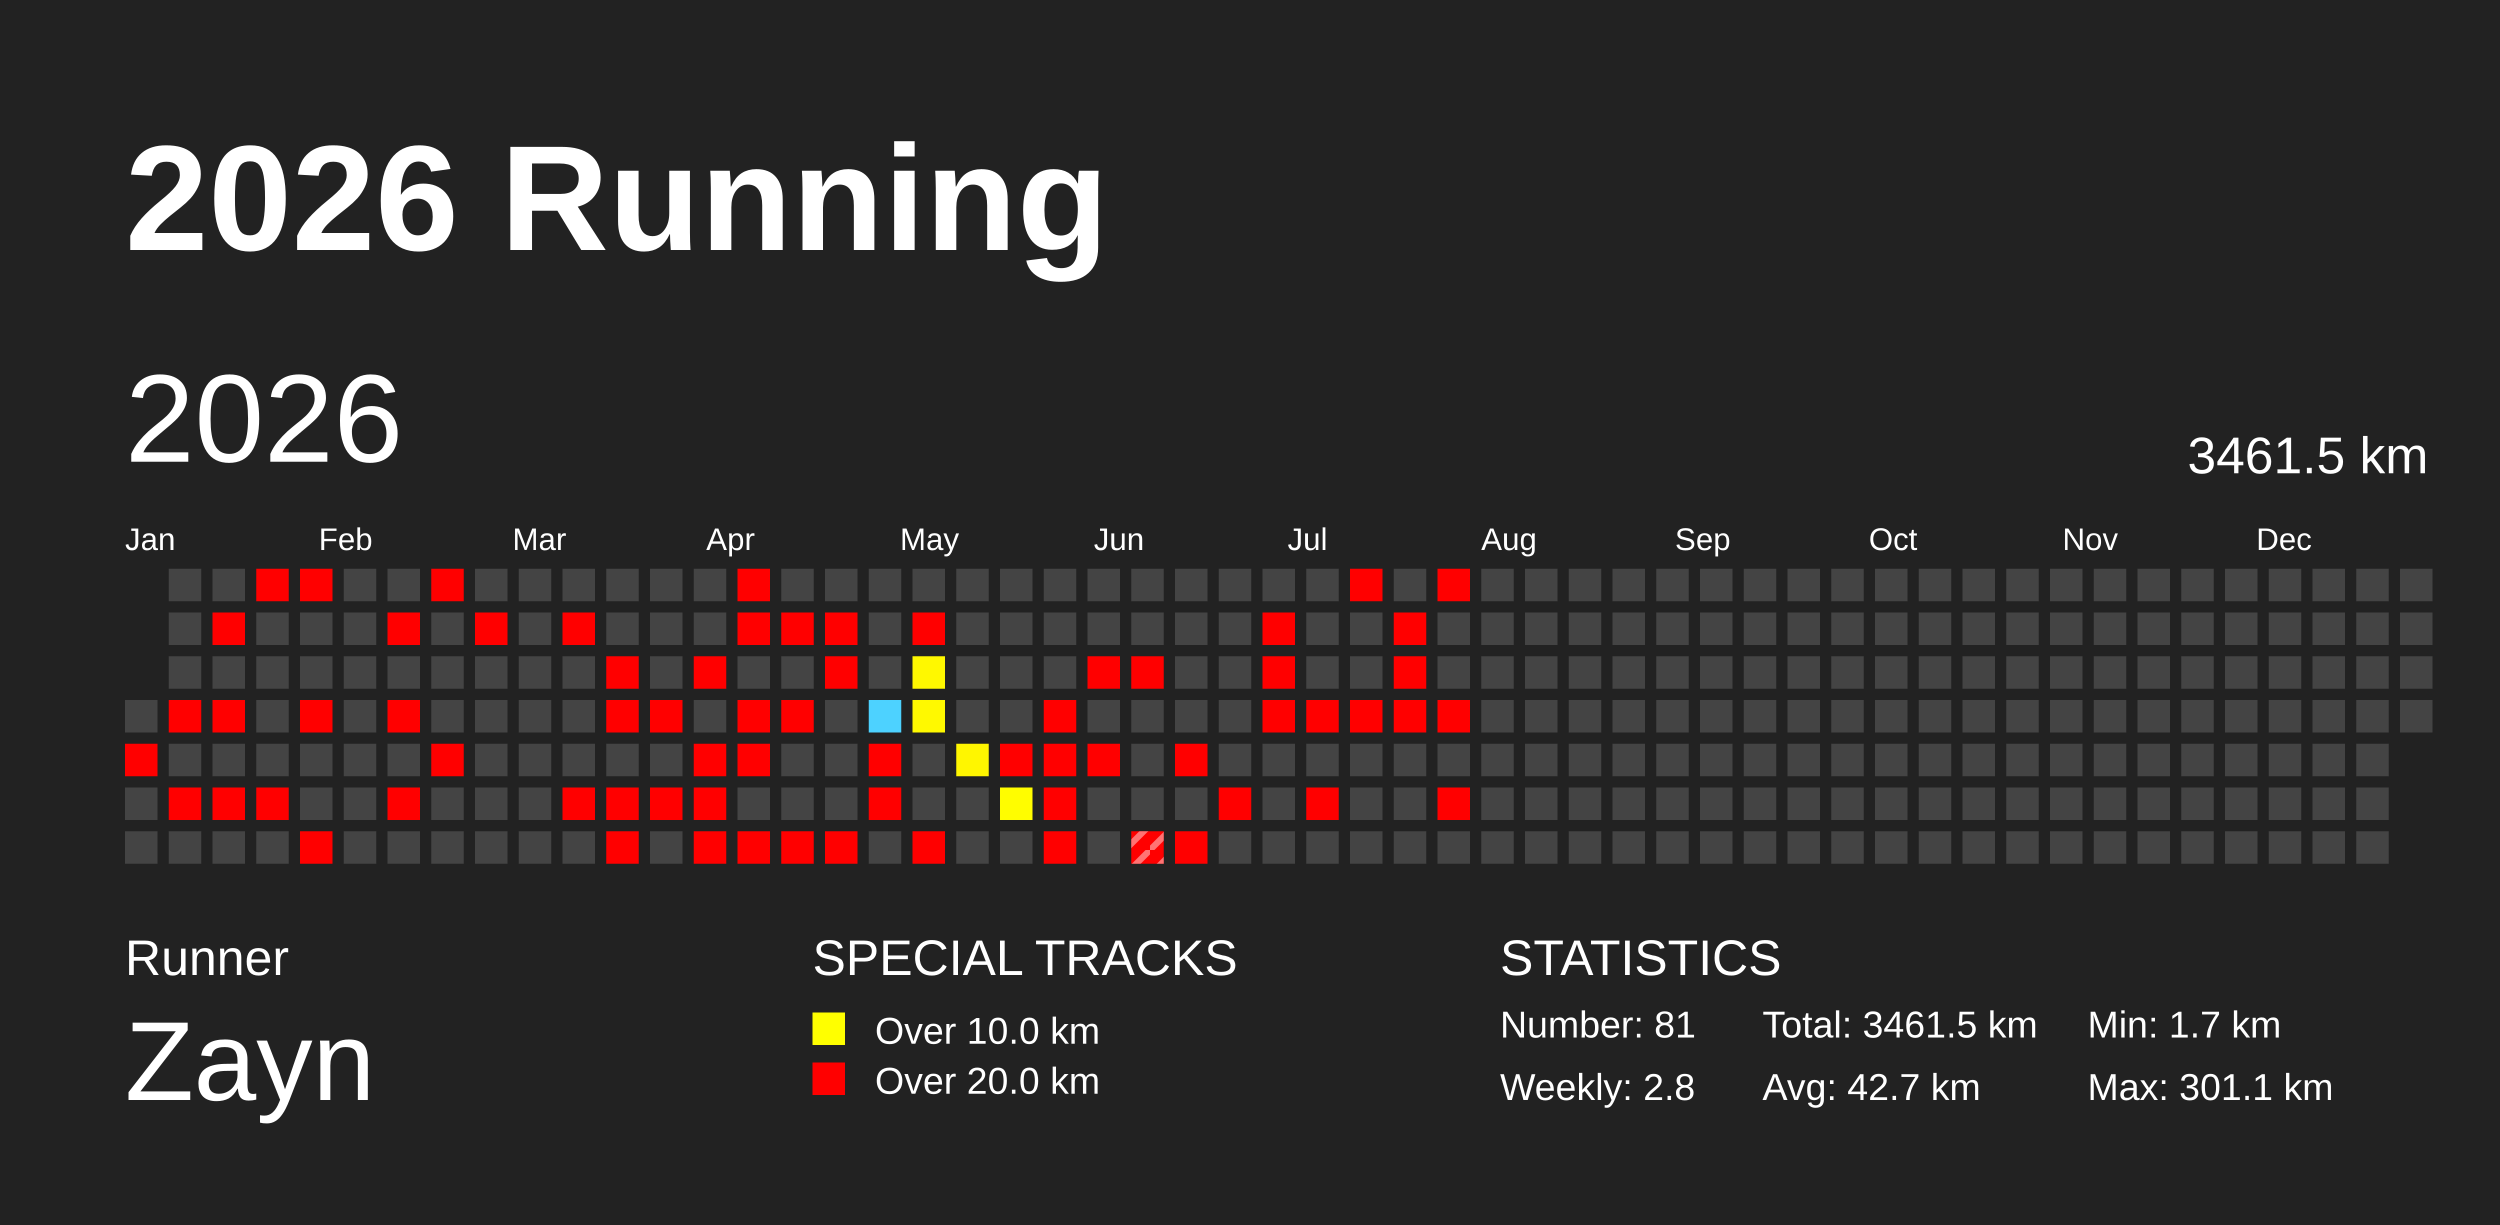
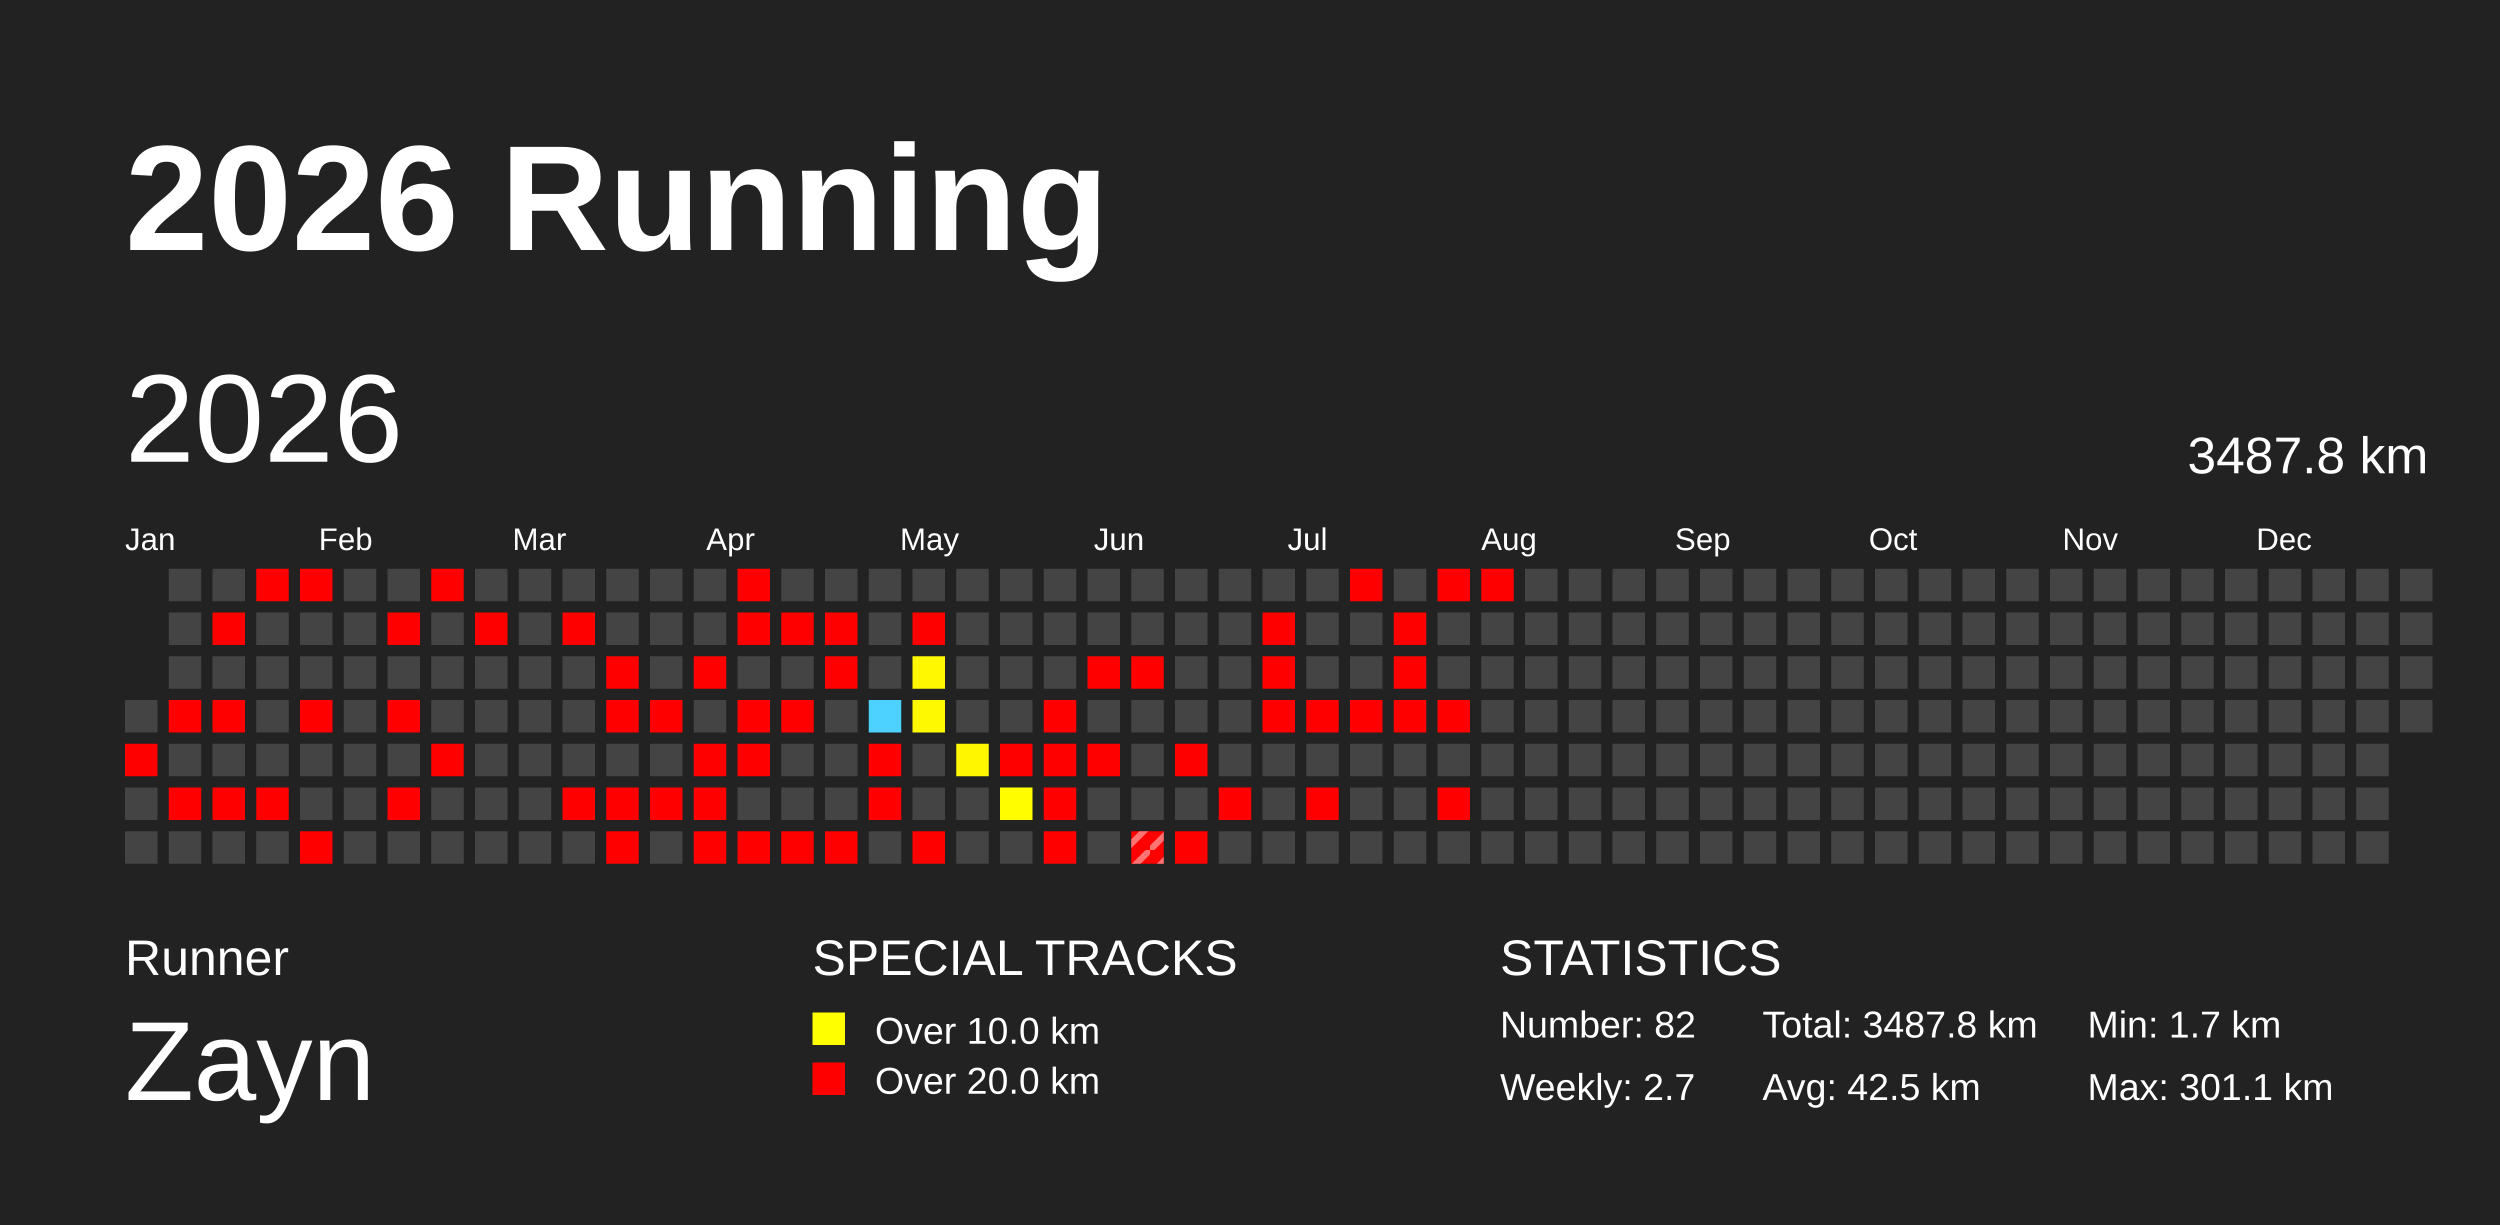
<svg xmlns="http://www.w3.org/2000/svg" baseProfile="full" height="98mm" version="1.1" viewBox="0,0,200,98" width="200mm">
  <defs>
    <pattern height="2" id="indoor-stripe" patternUnits="userSpaceOnUse" width="2">
      <line stroke="white" stroke-opacity="0.45" stroke-width="0.5" x1="0" x2="2" y1="2" y2="0" />
    </pattern>
  </defs>
  <rect fill="#222222" height="98" width="200" x="0" y="0" />
  <text fill="#FFFFFF" style="font-size:12px; font-family:Arial; font-weight:bold;" x="10" y="20">2026 Running</text>
  <text fill="#FFFFFF" style="font-size:4px; font-family:Arial" x="10" y="78">Runner</text>
  <text fill="#FFFFFF" style="font-size:9px; font-family:Arial" x="10" y="88">Zayn</text>
  <text fill="#FFFFFF" style="font-size:4px; font-family:Arial" x="65" y="78">SPECIAL TRACKS</text>
  <rect fill="yellow" height="2.6" width="2.6" x="65" y="81" />
  <text fill="#FFFFFF" style="font-size:3px; font-family:Arial" x="70" y="83.5">Over 10.0 km</text>
  <rect fill="red" height="2.6" width="2.6" x="65" y="85" />
  <text fill="#FFFFFF" style="font-size:3px; font-family:Arial" x="70" y="87.5">Over 20.0 km</text>
  <text fill="#FFFFFF" style="font-size:4px; font-family:Arial" x="120" y="78">STATISTICS</text>
-   <text fill="#FFFFFF" style="font-size:3px; font-family:Arial" x="120" y="83">Number: 81</text>
-   <text fill="#FFFFFF" style="font-size:3px; font-family:Arial" x="120" y="88">Weekly: 2.8</text>
-   <text fill="#FFFFFF" style="font-size:3px; font-family:Arial" x="141" y="83">Total: 3461.5 km</text>
-   <text fill="#FFFFFF" style="font-size:3px; font-family:Arial" x="141" y="88">Avg: 42.7 km</text>
+   <text fill="#FFFFFF" style="font-size:3px; font-family:Arial" x="120" y="83">Number: 82</text>
+   <text fill="#FFFFFF" style="font-size:3px; font-family:Arial" x="120" y="88">Weekly: 2.7</text>
+   <text fill="#FFFFFF" style="font-size:3px; font-family:Arial" x="141" y="83">Total: 3487.8 km</text>
+   <text fill="#FFFFFF" style="font-size:3px; font-family:Arial" x="141" y="88">Avg: 42.5 km</text>
  <text fill="#FFFFFF" style="font-size:3px; font-family:Arial" x="167" y="83">Min: 1.7 km</text>
  <text fill="#FFFFFF" style="font-size:3px; font-family:Arial" x="167" y="88">Max: 301.1 km</text>
  <text dominant-baseline="hanging" fill="#FFFFFF" style="font-size:10.0px; font-family:Arial;" x="10" y="30">2026</text>
-   <text dominant-baseline="hanging" fill="#FFFFFF" style="font-size:4.125px; font-family:Arial;" x="175" y="35">3461.5 km</text>
+   <text dominant-baseline="hanging" fill="#FFFFFF" style="font-size:4.125px; font-family:Arial;" x="175" y="35">3487.8 km</text>
  <text fill="#FFFFFF" style="font-size:2.5px; font-family:Arial" x="10.0" y="44">Jan</text>
  <text fill="#FFFFFF" style="font-size:2.5px; font-family:Arial" x="25.5" y="44">Feb</text>
  <text fill="#FFFFFF" style="font-size:2.5px; font-family:Arial" x="41.0" y="44">Mar</text>
  <text fill="#FFFFFF" style="font-size:2.5px; font-family:Arial" x="56.5" y="44">Apr</text>
  <text fill="#FFFFFF" style="font-size:2.5px; font-family:Arial" x="72.0" y="44">May</text>
  <text fill="#FFFFFF" style="font-size:2.5px; font-family:Arial" x="87.5" y="44">Jun</text>
  <text fill="#FFFFFF" style="font-size:2.5px; font-family:Arial" x="103.0" y="44">Jul</text>
  <text fill="#FFFFFF" style="font-size:2.5px; font-family:Arial" x="118.5" y="44">Aug</text>
  <text fill="#FFFFFF" style="font-size:2.5px; font-family:Arial" x="134.0" y="44">Sep</text>
  <text fill="#FFFFFF" style="font-size:2.5px; font-family:Arial" x="149.5" y="44">Oct</text>
  <text fill="#FFFFFF" style="font-size:2.5px; font-family:Arial" x="165.0" y="44">Nov</text>
  <text fill="#FFFFFF" style="font-size:2.5px; font-family:Arial" x="180.5" y="44">Dec</text>
  <rect fill="#444444" height="2.6" width="2.6" x="10.0" y="56.0" />
  <rect fill="red" height="2.6" width="2.6" x="10.0" y="59.5" />
  <rect fill="#444444" height="2.6" width="2.6" x="10.0" y="63.0" />
  <rect fill="#444444" height="2.6" width="2.6" x="10.0" y="66.5" />
  <rect fill="#444444" height="2.6" width="2.6" x="13.5" y="45.5" />
  <rect fill="#444444" height="2.6" width="2.6" x="13.5" y="49.0" />
  <rect fill="#444444" height="2.6" width="2.6" x="13.5" y="52.5" />
  <rect fill="red" height="2.6" width="2.6" x="13.5" y="56.0" />
  <rect fill="#444444" height="2.6" width="2.6" x="13.5" y="59.5" />
  <rect fill="red" height="2.6" width="2.6" x="13.5" y="63.0" />
  <rect fill="#444444" height="2.6" width="2.6" x="13.5" y="66.5" />
  <rect fill="#444444" height="2.6" width="2.6" x="17.0" y="45.5" />
  <rect fill="red" height="2.6" width="2.6" x="17.0" y="49.0" />
  <rect fill="#444444" height="2.6" width="2.6" x="17.0" y="52.5" />
  <rect fill="red" height="2.6" width="2.6" x="17.0" y="56.0" />
  <rect fill="#444444" height="2.6" width="2.6" x="17.0" y="59.5" />
  <rect fill="red" height="2.6" width="2.6" x="17.0" y="63.0" />
  <rect fill="#444444" height="2.6" width="2.6" x="17.0" y="66.5" />
  <rect fill="red" height="2.6" width="2.6" x="20.5" y="45.5" />
  <rect fill="#444444" height="2.6" width="2.6" x="20.5" y="49.0" />
  <rect fill="#444444" height="2.6" width="2.6" x="20.5" y="52.5" />
  <rect fill="#444444" height="2.6" width="2.6" x="20.5" y="56.0" />
  <rect fill="#444444" height="2.6" width="2.6" x="20.5" y="59.5" />
  <rect fill="red" height="2.6" width="2.6" x="20.5" y="63.0" />
  <rect fill="#444444" height="2.6" width="2.6" x="20.5" y="66.5" />
  <rect fill="red" height="2.6" width="2.6" x="24.0" y="45.5" />
  <rect fill="#444444" height="2.6" width="2.6" x="24.0" y="49.0" />
  <rect fill="#444444" height="2.6" width="2.6" x="24.0" y="52.5" />
  <rect fill="red" height="2.6" width="2.6" x="24.0" y="56.0" />
  <rect fill="#444444" height="2.6" width="2.6" x="24.0" y="59.5" />
  <rect fill="#444444" height="2.6" width="2.6" x="24.0" y="63.0" />
  <rect fill="red" height="2.6" width="2.6" x="24.0" y="66.5" />
  <rect fill="#444444" height="2.6" width="2.6" x="27.5" y="45.5" />
  <rect fill="#444444" height="2.6" width="2.6" x="27.5" y="49.0" />
  <rect fill="#444444" height="2.6" width="2.6" x="27.5" y="52.5" />
  <rect fill="#444444" height="2.6" width="2.6" x="27.5" y="56.0" />
  <rect fill="#444444" height="2.6" width="2.6" x="27.5" y="59.5" />
  <rect fill="#444444" height="2.6" width="2.6" x="27.5" y="63.0" />
  <rect fill="#444444" height="2.6" width="2.6" x="27.5" y="66.5" />
  <rect fill="#444444" height="2.6" width="2.6" x="31.0" y="45.5" />
  <rect fill="red" height="2.6" width="2.6" x="31.0" y="49.0" />
  <rect fill="#444444" height="2.6" width="2.6" x="31.0" y="52.5" />
  <rect fill="red" height="2.6" width="2.6" x="31.0" y="56.0" />
  <rect fill="#444444" height="2.6" width="2.6" x="31.0" y="59.5" />
  <rect fill="red" height="2.6" width="2.6" x="31.0" y="63.0" />
  <rect fill="#444444" height="2.6" width="2.6" x="31.0" y="66.5" />
  <rect fill="red" height="2.6" width="2.6" x="34.5" y="45.5" />
  <rect fill="#444444" height="2.6" width="2.6" x="34.5" y="49.0" />
  <rect fill="#444444" height="2.6" width="2.6" x="34.5" y="52.5" />
  <rect fill="#444444" height="2.6" width="2.6" x="34.5" y="56.0" />
  <rect fill="red" height="2.6" width="2.6" x="34.5" y="59.5" />
  <rect fill="#444444" height="2.6" width="2.6" x="34.5" y="63.0" />
  <rect fill="#444444" height="2.6" width="2.6" x="34.5" y="66.5" />
  <rect fill="#444444" height="2.6" width="2.6" x="38.0" y="45.5" />
  <rect fill="red" height="2.6" width="2.6" x="38.0" y="49.0" />
  <rect fill="#444444" height="2.6" width="2.6" x="38.0" y="52.5" />
  <rect fill="#444444" height="2.6" width="2.6" x="38.0" y="56.0" />
  <rect fill="#444444" height="2.6" width="2.6" x="38.0" y="59.5" />
  <rect fill="#444444" height="2.6" width="2.6" x="38.0" y="63.0" />
  <rect fill="#444444" height="2.6" width="2.6" x="38.0" y="66.5" />
  <rect fill="#444444" height="2.6" width="2.6" x="41.5" y="45.5" />
  <rect fill="#444444" height="2.6" width="2.6" x="41.5" y="49.0" />
  <rect fill="#444444" height="2.6" width="2.6" x="41.5" y="52.5" />
  <rect fill="#444444" height="2.6" width="2.6" x="41.5" y="56.0" />
  <rect fill="#444444" height="2.6" width="2.6" x="41.5" y="59.5" />
  <rect fill="#444444" height="2.6" width="2.6" x="41.5" y="63.0" />
  <rect fill="#444444" height="2.6" width="2.6" x="41.5" y="66.5" />
  <rect fill="#444444" height="2.6" width="2.6" x="45.0" y="45.5" />
  <rect fill="red" height="2.6" width="2.6" x="45.0" y="49.0" />
  <rect fill="#444444" height="2.6" width="2.6" x="45.0" y="52.5" />
  <rect fill="#444444" height="2.6" width="2.6" x="45.0" y="56.0" />
  <rect fill="#444444" height="2.6" width="2.6" x="45.0" y="59.5" />
  <rect fill="red" height="2.6" width="2.6" x="45.0" y="63.0" />
  <rect fill="#444444" height="2.6" width="2.6" x="45.0" y="66.5" />
  <rect fill="#444444" height="2.6" width="2.6" x="48.5" y="45.5" />
  <rect fill="#444444" height="2.6" width="2.6" x="48.5" y="49.0" />
  <rect fill="red" height="2.6" width="2.6" x="48.5" y="52.5" />
  <rect fill="red" height="2.6" width="2.6" x="48.5" y="56.0" />
  <rect fill="#444444" height="2.6" width="2.6" x="48.5" y="59.5" />
  <rect fill="red" height="2.6" width="2.6" x="48.5" y="63.0" />
  <rect fill="red" height="2.6" width="2.6" x="48.5" y="66.5" />
  <rect fill="#444444" height="2.6" width="2.6" x="52.0" y="45.5" />
  <rect fill="#444444" height="2.6" width="2.6" x="52.0" y="49.0" />
  <rect fill="#444444" height="2.6" width="2.6" x="52.0" y="52.5" />
  <rect fill="red" height="2.6" width="2.6" x="52.0" y="56.0" />
  <rect fill="#444444" height="2.6" width="2.6" x="52.0" y="59.5" />
  <rect fill="red" height="2.6" width="2.6" x="52.0" y="63.0" />
  <rect fill="#444444" height="2.6" width="2.6" x="52.0" y="66.5" />
  <rect fill="#444444" height="2.6" width="2.6" x="55.5" y="45.5" />
  <rect fill="#444444" height="2.6" width="2.6" x="55.5" y="49.0" />
  <rect fill="red" height="2.6" width="2.6" x="55.5" y="52.5" />
  <rect fill="#444444" height="2.6" width="2.6" x="55.5" y="56.0" />
  <rect fill="red" height="2.6" width="2.6" x="55.5" y="59.5" />
  <rect fill="red" height="2.6" width="2.6" x="55.5" y="63.0" />
  <rect fill="red" height="2.6" width="2.6" x="55.5" y="66.5" />
  <rect fill="red" height="2.6" width="2.6" x="59.0" y="45.5" />
  <rect fill="red" height="2.6" width="2.6" x="59.0" y="49.0" />
  <rect fill="#444444" height="2.6" width="2.6" x="59.0" y="52.5" />
  <rect fill="red" height="2.6" width="2.6" x="59.0" y="56.0" />
  <rect fill="red" height="2.6" width="2.6" x="59.0" y="59.5" />
  <rect fill="#444444" height="2.6" width="2.6" x="59.0" y="63.0" />
  <rect fill="red" height="2.6" width="2.6" x="59.0" y="66.5" />
  <rect fill="#444444" height="2.6" width="2.6" x="62.5" y="45.5" />
  <rect fill="red" height="2.6" width="2.6" x="62.5" y="49.0" />
  <rect fill="#444444" height="2.6" width="2.6" x="62.5" y="52.5" />
  <rect fill="red" height="2.6" width="2.6" x="62.5" y="56.0" />
  <rect fill="#444444" height="2.6" width="2.6" x="62.5" y="59.5" />
  <rect fill="#444444" height="2.6" width="2.6" x="62.5" y="63.0" />
  <rect fill="red" height="2.6" width="2.6" x="62.5" y="66.5" />
  <rect fill="#444444" height="2.6" width="2.6" x="66.0" y="45.5" />
  <rect fill="red" height="2.6" width="2.6" x="66.0" y="49.0" />
  <rect fill="red" height="2.6" width="2.6" x="66.0" y="52.5" />
  <rect fill="#444444" height="2.6" width="2.6" x="66.0" y="56.0" />
  <rect fill="#444444" height="2.6" width="2.6" x="66.0" y="59.5" />
  <rect fill="#444444" height="2.6" width="2.6" x="66.0" y="63.0" />
  <rect fill="red" height="2.6" width="2.6" x="66.0" y="66.5" />
  <rect fill="#444444" height="2.6" width="2.6" x="69.5" y="45.5" />
  <rect fill="#444444" height="2.6" width="2.6" x="69.5" y="49.0" />
  <rect fill="#444444" height="2.6" width="2.6" x="69.5" y="52.5" />
  <rect fill="#4dd2ff" height="2.6" width="2.6" x="69.5" y="56.0" />
  <rect fill="red" height="2.6" width="2.6" x="69.5" y="59.5" />
  <rect fill="red" height="2.6" width="2.6" x="69.5" y="63.0" />
  <rect fill="#444444" height="2.6" width="2.6" x="69.5" y="66.5" />
  <rect fill="#444444" height="2.6" width="2.6" x="73.0" y="45.5" />
  <rect fill="red" height="2.6" width="2.6" x="73.0" y="49.0" />
  <rect fill="#fff800" height="2.6" width="2.6" x="73.0" y="52.5" />
  <rect fill="#fff900" height="2.6" width="2.6" x="73.0" y="56.0" />
  <rect fill="#444444" height="2.6" width="2.6" x="73.0" y="59.5" />
  <rect fill="#444444" height="2.6" width="2.6" x="73.0" y="63.0" />
  <rect fill="red" height="2.6" width="2.6" x="73.0" y="66.5" />
  <rect fill="#444444" height="2.6" width="2.6" x="76.5" y="45.5" />
  <rect fill="#444444" height="2.6" width="2.6" x="76.5" y="49.0" />
  <rect fill="#444444" height="2.6" width="2.6" x="76.5" y="52.5" />
  <rect fill="#444444" height="2.6" width="2.6" x="76.5" y="56.0" />
  <rect fill="#fff600" height="2.6" width="2.6" x="76.5" y="59.5" />
  <rect fill="#444444" height="2.6" width="2.6" x="76.5" y="63.0" />
  <rect fill="#444444" height="2.6" width="2.6" x="76.5" y="66.5" />
  <rect fill="#444444" height="2.6" width="2.6" x="80.0" y="45.5" />
  <rect fill="#444444" height="2.6" width="2.6" x="80.0" y="49.0" />
  <rect fill="#444444" height="2.6" width="2.6" x="80.0" y="52.5" />
  <rect fill="#444444" height="2.6" width="2.6" x="80.0" y="56.0" />
  <rect fill="red" height="2.6" width="2.6" x="80.0" y="59.5" />
  <rect fill="#fffd00" height="2.6" width="2.6" x="80.0" y="63.0" />
  <rect fill="#444444" height="2.6" width="2.6" x="80.0" y="66.5" />
  <rect fill="#444444" height="2.6" width="2.6" x="83.5" y="45.5" />
  <rect fill="#444444" height="2.6" width="2.6" x="83.5" y="49.0" />
  <rect fill="#444444" height="2.6" width="2.6" x="83.5" y="52.5" />
  <rect fill="red" height="2.6" width="2.6" x="83.5" y="56.0" />
  <rect fill="red" height="2.6" width="2.6" x="83.5" y="59.5" />
  <rect fill="red" height="2.6" width="2.6" x="83.5" y="63.0" />
  <rect fill="red" height="2.6" width="2.6" x="83.5" y="66.5" />
  <rect fill="#444444" height="2.6" width="2.6" x="87.0" y="45.5" />
  <rect fill="#444444" height="2.6" width="2.6" x="87.0" y="49.0" />
  <rect fill="red" height="2.6" width="2.6" x="87.0" y="52.5" />
  <rect fill="#444444" height="2.6" width="2.6" x="87.0" y="56.0" />
  <rect fill="red" height="2.6" width="2.6" x="87.0" y="59.5" />
  <rect fill="#444444" height="2.6" width="2.6" x="87.0" y="63.0" />
  <rect fill="#444444" height="2.6" width="2.6" x="87.0" y="66.5" />
  <rect fill="#444444" height="2.6" width="2.6" x="90.5" y="45.5" />
  <rect fill="#444444" height="2.6" width="2.6" x="90.5" y="49.0" />
  <rect fill="red" height="2.6" width="2.6" x="90.5" y="52.5" />
  <rect fill="#444444" height="2.6" width="2.6" x="90.5" y="56.0" />
  <rect fill="#444444" height="2.6" width="2.6" x="90.5" y="59.5" />
  <rect fill="#444444" height="2.6" width="2.6" x="90.5" y="63.0" />
  <rect fill="red" height="2.6" width="2.6" x="90.5" y="66.5" />
  <rect fill="url(#indoor-stripe)" height="2.6" width="2.6" x="90.5" y="66.5" />
  <rect fill="#444444" height="2.6" width="2.6" x="94.0" y="45.5" />
  <rect fill="#444444" height="2.6" width="2.6" x="94.0" y="49.0" />
  <rect fill="#444444" height="2.6" width="2.6" x="94.0" y="52.5" />
  <rect fill="#444444" height="2.6" width="2.6" x="94.0" y="56.0" />
  <rect fill="red" height="2.6" width="2.6" x="94.0" y="59.5" />
  <rect fill="#444444" height="2.6" width="2.6" x="94.0" y="63.0" />
  <rect fill="red" height="2.6" width="2.6" x="94.0" y="66.5" />
  <rect fill="#444444" height="2.6" width="2.6" x="97.5" y="45.5" />
  <rect fill="#444444" height="2.6" width="2.6" x="97.5" y="49.0" />
  <rect fill="#444444" height="2.6" width="2.6" x="97.5" y="52.5" />
  <rect fill="#444444" height="2.6" width="2.6" x="97.5" y="56.0" />
  <rect fill="#444444" height="2.6" width="2.6" x="97.5" y="59.5" />
  <rect fill="red" height="2.6" width="2.6" x="97.5" y="63.0" />
  <rect fill="#444444" height="2.6" width="2.6" x="97.5" y="66.5" />
  <rect fill="#444444" height="2.6" width="2.6" x="101.0" y="45.5" />
  <rect fill="red" height="2.6" width="2.6" x="101.0" y="49.0" />
  <rect fill="red" height="2.6" width="2.6" x="101.0" y="52.5" />
  <rect fill="red" height="2.6" width="2.6" x="101.0" y="56.0" />
  <rect fill="#444444" height="2.6" width="2.6" x="101.0" y="59.5" />
  <rect fill="#444444" height="2.6" width="2.6" x="101.0" y="63.0" />
  <rect fill="#444444" height="2.6" width="2.6" x="101.0" y="66.5" />
  <rect fill="#444444" height="2.6" width="2.6" x="104.5" y="45.5" />
  <rect fill="#444444" height="2.6" width="2.6" x="104.5" y="49.0" />
  <rect fill="#444444" height="2.6" width="2.6" x="104.5" y="52.5" />
  <rect fill="red" height="2.6" width="2.6" x="104.5" y="56.0" />
  <rect fill="#444444" height="2.6" width="2.6" x="104.5" y="59.5" />
  <rect fill="red" height="2.6" width="2.6" x="104.5" y="63.0" />
  <rect fill="#444444" height="2.6" width="2.6" x="104.5" y="66.5" />
  <rect fill="red" height="2.6" width="2.6" x="108.0" y="45.5" />
  <rect fill="#444444" height="2.6" width="2.6" x="108.0" y="49.0" />
  <rect fill="#444444" height="2.6" width="2.6" x="108.0" y="52.5" />
  <rect fill="red" height="2.6" width="2.6" x="108.0" y="56.0" />
  <rect fill="#444444" height="2.6" width="2.6" x="108.0" y="59.5" />
  <rect fill="#444444" height="2.6" width="2.6" x="108.0" y="63.0" />
  <rect fill="#444444" height="2.6" width="2.6" x="108.0" y="66.5" />
  <rect fill="#444444" height="2.6" width="2.6" x="111.5" y="45.5" />
  <rect fill="red" height="2.6" width="2.6" x="111.5" y="49.0" />
  <rect fill="red" height="2.6" width="2.6" x="111.5" y="52.5" />
  <rect fill="red" height="2.6" width="2.6" x="111.5" y="56.0" />
  <rect fill="#444444" height="2.6" width="2.6" x="111.5" y="59.5" />
  <rect fill="#444444" height="2.6" width="2.6" x="111.5" y="63.0" />
  <rect fill="#444444" height="2.6" width="2.6" x="111.5" y="66.5" />
  <rect fill="red" height="2.6" width="2.6" x="115.0" y="45.5" />
  <rect fill="#444444" height="2.6" width="2.6" x="115.0" y="49.0" />
  <rect fill="#444444" height="2.6" width="2.6" x="115.0" y="52.5" />
  <rect fill="red" height="2.6" width="2.6" x="115.0" y="56.0" />
  <rect fill="#444444" height="2.6" width="2.6" x="115.0" y="59.5" />
  <rect fill="red" height="2.6" width="2.6" x="115.0" y="63.0" />
  <rect fill="#444444" height="2.6" width="2.6" x="115.0" y="66.5" />
-   <rect fill="#444444" height="2.6" width="2.6" x="118.5" y="45.5" />
+   <rect fill="red" height="2.6" width="2.6" x="118.5" y="45.5" />
  <rect fill="#444444" height="2.6" width="2.6" x="118.5" y="49.0" />
  <rect fill="#444444" height="2.6" width="2.6" x="118.5" y="52.5" />
  <rect fill="#444444" height="2.6" width="2.6" x="118.5" y="56.0" />
  <rect fill="#444444" height="2.6" width="2.6" x="118.5" y="59.5" />
  <rect fill="#444444" height="2.6" width="2.6" x="118.5" y="63.0" />
  <rect fill="#444444" height="2.6" width="2.6" x="118.5" y="66.5" />
  <rect fill="#444444" height="2.6" width="2.6" x="122.0" y="45.5" />
  <rect fill="#444444" height="2.6" width="2.6" x="122.0" y="49.0" />
  <rect fill="#444444" height="2.6" width="2.6" x="122.0" y="52.5" />
  <rect fill="#444444" height="2.6" width="2.6" x="122.0" y="56.0" />
  <rect fill="#444444" height="2.6" width="2.6" x="122.0" y="59.5" />
  <rect fill="#444444" height="2.6" width="2.6" x="122.0" y="63.0" />
  <rect fill="#444444" height="2.6" width="2.6" x="122.0" y="66.5" />
  <rect fill="#444444" height="2.6" width="2.6" x="125.5" y="45.5" />
  <rect fill="#444444" height="2.6" width="2.6" x="125.5" y="49.0" />
  <rect fill="#444444" height="2.6" width="2.6" x="125.5" y="52.5" />
  <rect fill="#444444" height="2.6" width="2.6" x="125.5" y="56.0" />
  <rect fill="#444444" height="2.6" width="2.6" x="125.5" y="59.5" />
  <rect fill="#444444" height="2.6" width="2.6" x="125.5" y="63.0" />
  <rect fill="#444444" height="2.6" width="2.6" x="125.5" y="66.5" />
  <rect fill="#444444" height="2.6" width="2.6" x="129.0" y="45.5" />
  <rect fill="#444444" height="2.6" width="2.6" x="129.0" y="49.0" />
  <rect fill="#444444" height="2.6" width="2.6" x="129.0" y="52.5" />
  <rect fill="#444444" height="2.6" width="2.6" x="129.0" y="56.0" />
  <rect fill="#444444" height="2.6" width="2.6" x="129.0" y="59.5" />
  <rect fill="#444444" height="2.6" width="2.6" x="129.0" y="63.0" />
  <rect fill="#444444" height="2.6" width="2.6" x="129.0" y="66.5" />
  <rect fill="#444444" height="2.6" width="2.6" x="132.5" y="45.5" />
  <rect fill="#444444" height="2.6" width="2.6" x="132.5" y="49.0" />
  <rect fill="#444444" height="2.6" width="2.6" x="132.5" y="52.5" />
  <rect fill="#444444" height="2.6" width="2.6" x="132.5" y="56.0" />
  <rect fill="#444444" height="2.6" width="2.6" x="132.5" y="59.5" />
  <rect fill="#444444" height="2.6" width="2.6" x="132.5" y="63.0" />
  <rect fill="#444444" height="2.6" width="2.6" x="132.5" y="66.5" />
  <rect fill="#444444" height="2.6" width="2.6" x="136.0" y="45.5" />
  <rect fill="#444444" height="2.6" width="2.6" x="136.0" y="49.0" />
  <rect fill="#444444" height="2.6" width="2.6" x="136.0" y="52.5" />
  <rect fill="#444444" height="2.6" width="2.6" x="136.0" y="56.0" />
  <rect fill="#444444" height="2.6" width="2.6" x="136.0" y="59.5" />
  <rect fill="#444444" height="2.6" width="2.6" x="136.0" y="63.0" />
  <rect fill="#444444" height="2.6" width="2.6" x="136.0" y="66.5" />
  <rect fill="#444444" height="2.6" width="2.6" x="139.5" y="45.5" />
  <rect fill="#444444" height="2.6" width="2.6" x="139.5" y="49.0" />
  <rect fill="#444444" height="2.6" width="2.6" x="139.5" y="52.5" />
  <rect fill="#444444" height="2.6" width="2.6" x="139.5" y="56.0" />
  <rect fill="#444444" height="2.6" width="2.6" x="139.5" y="59.5" />
  <rect fill="#444444" height="2.6" width="2.6" x="139.5" y="63.0" />
  <rect fill="#444444" height="2.6" width="2.6" x="139.5" y="66.5" />
  <rect fill="#444444" height="2.6" width="2.6" x="143.0" y="45.5" />
  <rect fill="#444444" height="2.6" width="2.6" x="143.0" y="49.0" />
  <rect fill="#444444" height="2.6" width="2.6" x="143.0" y="52.5" />
  <rect fill="#444444" height="2.6" width="2.6" x="143.0" y="56.0" />
  <rect fill="#444444" height="2.6" width="2.6" x="143.0" y="59.5" />
  <rect fill="#444444" height="2.6" width="2.6" x="143.0" y="63.0" />
  <rect fill="#444444" height="2.6" width="2.6" x="143.0" y="66.5" />
  <rect fill="#444444" height="2.6" width="2.6" x="146.5" y="45.5" />
  <rect fill="#444444" height="2.6" width="2.6" x="146.5" y="49.0" />
  <rect fill="#444444" height="2.6" width="2.6" x="146.5" y="52.5" />
  <rect fill="#444444" height="2.6" width="2.6" x="146.5" y="56.0" />
  <rect fill="#444444" height="2.6" width="2.6" x="146.5" y="59.5" />
  <rect fill="#444444" height="2.6" width="2.6" x="146.5" y="63.0" />
  <rect fill="#444444" height="2.6" width="2.6" x="146.5" y="66.5" />
  <rect fill="#444444" height="2.6" width="2.6" x="150.0" y="45.5" />
  <rect fill="#444444" height="2.6" width="2.6" x="150.0" y="49.0" />
  <rect fill="#444444" height="2.6" width="2.6" x="150.0" y="52.5" />
  <rect fill="#444444" height="2.6" width="2.6" x="150.0" y="56.0" />
  <rect fill="#444444" height="2.6" width="2.6" x="150.0" y="59.5" />
  <rect fill="#444444" height="2.6" width="2.6" x="150.0" y="63.0" />
  <rect fill="#444444" height="2.6" width="2.6" x="150.0" y="66.5" />
  <rect fill="#444444" height="2.6" width="2.6" x="153.5" y="45.5" />
  <rect fill="#444444" height="2.6" width="2.6" x="153.5" y="49.0" />
  <rect fill="#444444" height="2.6" width="2.6" x="153.5" y="52.5" />
  <rect fill="#444444" height="2.6" width="2.6" x="153.5" y="56.0" />
  <rect fill="#444444" height="2.6" width="2.6" x="153.5" y="59.5" />
  <rect fill="#444444" height="2.6" width="2.6" x="153.5" y="63.0" />
  <rect fill="#444444" height="2.6" width="2.6" x="153.5" y="66.5" />
  <rect fill="#444444" height="2.6" width="2.6" x="157.0" y="45.5" />
  <rect fill="#444444" height="2.6" width="2.6" x="157.0" y="49.0" />
  <rect fill="#444444" height="2.6" width="2.6" x="157.0" y="52.5" />
  <rect fill="#444444" height="2.6" width="2.6" x="157.0" y="56.0" />
  <rect fill="#444444" height="2.6" width="2.6" x="157.0" y="59.5" />
  <rect fill="#444444" height="2.6" width="2.6" x="157.0" y="63.0" />
  <rect fill="#444444" height="2.6" width="2.6" x="157.0" y="66.5" />
  <rect fill="#444444" height="2.6" width="2.6" x="160.5" y="45.5" />
  <rect fill="#444444" height="2.6" width="2.6" x="160.5" y="49.0" />
  <rect fill="#444444" height="2.6" width="2.6" x="160.5" y="52.5" />
  <rect fill="#444444" height="2.6" width="2.6" x="160.5" y="56.0" />
  <rect fill="#444444" height="2.6" width="2.6" x="160.5" y="59.5" />
  <rect fill="#444444" height="2.6" width="2.6" x="160.5" y="63.0" />
  <rect fill="#444444" height="2.6" width="2.6" x="160.5" y="66.5" />
  <rect fill="#444444" height="2.6" width="2.6" x="164.0" y="45.5" />
  <rect fill="#444444" height="2.6" width="2.6" x="164.0" y="49.0" />
  <rect fill="#444444" height="2.6" width="2.6" x="164.0" y="52.5" />
  <rect fill="#444444" height="2.6" width="2.6" x="164.0" y="56.0" />
  <rect fill="#444444" height="2.6" width="2.6" x="164.0" y="59.5" />
  <rect fill="#444444" height="2.6" width="2.6" x="164.0" y="63.0" />
  <rect fill="#444444" height="2.6" width="2.6" x="164.0" y="66.5" />
  <rect fill="#444444" height="2.6" width="2.6" x="167.5" y="45.5" />
  <rect fill="#444444" height="2.6" width="2.6" x="167.5" y="49.0" />
  <rect fill="#444444" height="2.6" width="2.6" x="167.5" y="52.5" />
  <rect fill="#444444" height="2.6" width="2.6" x="167.5" y="56.0" />
  <rect fill="#444444" height="2.6" width="2.6" x="167.5" y="59.5" />
  <rect fill="#444444" height="2.6" width="2.6" x="167.5" y="63.0" />
  <rect fill="#444444" height="2.6" width="2.6" x="167.5" y="66.5" />
  <rect fill="#444444" height="2.6" width="2.6" x="171.0" y="45.5" />
  <rect fill="#444444" height="2.6" width="2.6" x="171.0" y="49.0" />
  <rect fill="#444444" height="2.6" width="2.6" x="171.0" y="52.5" />
  <rect fill="#444444" height="2.6" width="2.6" x="171.0" y="56.0" />
  <rect fill="#444444" height="2.6" width="2.6" x="171.0" y="59.5" />
  <rect fill="#444444" height="2.6" width="2.6" x="171.0" y="63.0" />
  <rect fill="#444444" height="2.6" width="2.6" x="171.0" y="66.5" />
  <rect fill="#444444" height="2.6" width="2.6" x="174.5" y="45.5" />
  <rect fill="#444444" height="2.6" width="2.6" x="174.5" y="49.0" />
  <rect fill="#444444" height="2.6" width="2.6" x="174.5" y="52.5" />
  <rect fill="#444444" height="2.6" width="2.6" x="174.5" y="56.0" />
  <rect fill="#444444" height="2.6" width="2.6" x="174.5" y="59.5" />
  <rect fill="#444444" height="2.6" width="2.6" x="174.5" y="63.0" />
  <rect fill="#444444" height="2.6" width="2.6" x="174.5" y="66.5" />
  <rect fill="#444444" height="2.6" width="2.6" x="178.0" y="45.5" />
  <rect fill="#444444" height="2.6" width="2.6" x="178.0" y="49.0" />
  <rect fill="#444444" height="2.6" width="2.6" x="178.0" y="52.5" />
  <rect fill="#444444" height="2.6" width="2.6" x="178.0" y="56.0" />
  <rect fill="#444444" height="2.6" width="2.6" x="178.0" y="59.5" />
  <rect fill="#444444" height="2.6" width="2.6" x="178.0" y="63.0" />
  <rect fill="#444444" height="2.6" width="2.6" x="178.0" y="66.5" />
  <rect fill="#444444" height="2.6" width="2.6" x="181.5" y="45.5" />
  <rect fill="#444444" height="2.6" width="2.6" x="181.5" y="49.0" />
  <rect fill="#444444" height="2.6" width="2.6" x="181.5" y="52.5" />
  <rect fill="#444444" height="2.6" width="2.6" x="181.5" y="56.0" />
  <rect fill="#444444" height="2.6" width="2.6" x="181.5" y="59.5" />
  <rect fill="#444444" height="2.6" width="2.6" x="181.5" y="63.0" />
  <rect fill="#444444" height="2.6" width="2.6" x="181.5" y="66.5" />
  <rect fill="#444444" height="2.6" width="2.6" x="185.0" y="45.5" />
  <rect fill="#444444" height="2.6" width="2.6" x="185.0" y="49.0" />
  <rect fill="#444444" height="2.6" width="2.6" x="185.0" y="52.5" />
  <rect fill="#444444" height="2.6" width="2.6" x="185.0" y="56.0" />
  <rect fill="#444444" height="2.6" width="2.6" x="185.0" y="59.5" />
  <rect fill="#444444" height="2.6" width="2.6" x="185.0" y="63.0" />
  <rect fill="#444444" height="2.6" width="2.6" x="185.0" y="66.5" />
  <rect fill="#444444" height="2.6" width="2.6" x="188.5" y="45.5" />
  <rect fill="#444444" height="2.6" width="2.6" x="188.5" y="49.0" />
  <rect fill="#444444" height="2.6" width="2.6" x="188.5" y="52.5" />
  <rect fill="#444444" height="2.6" width="2.6" x="188.5" y="56.0" />
  <rect fill="#444444" height="2.6" width="2.6" x="188.5" y="59.5" />
  <rect fill="#444444" height="2.6" width="2.6" x="188.5" y="63.0" />
  <rect fill="#444444" height="2.6" width="2.6" x="188.5" y="66.5" />
  <rect fill="#444444" height="2.6" width="2.6" x="192.0" y="45.5" />
  <rect fill="#444444" height="2.6" width="2.6" x="192.0" y="49.0" />
  <rect fill="#444444" height="2.6" width="2.6" x="192.0" y="52.5" />
  <rect fill="#444444" height="2.6" width="2.6" x="192.0" y="56.0" />
</svg>
